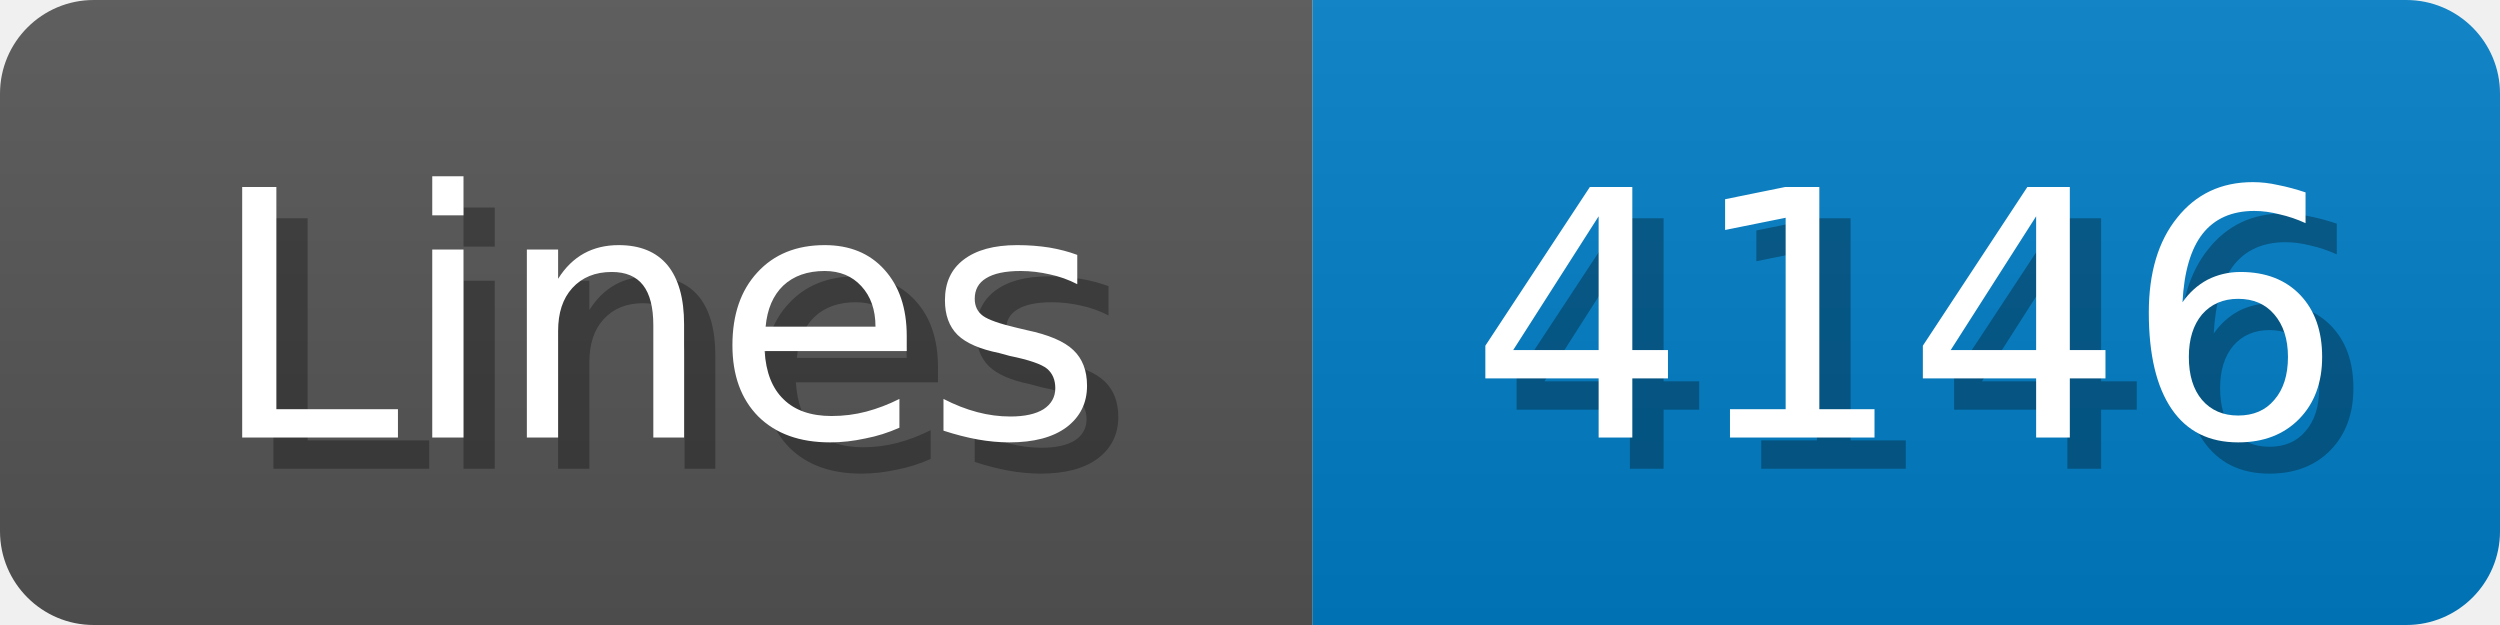
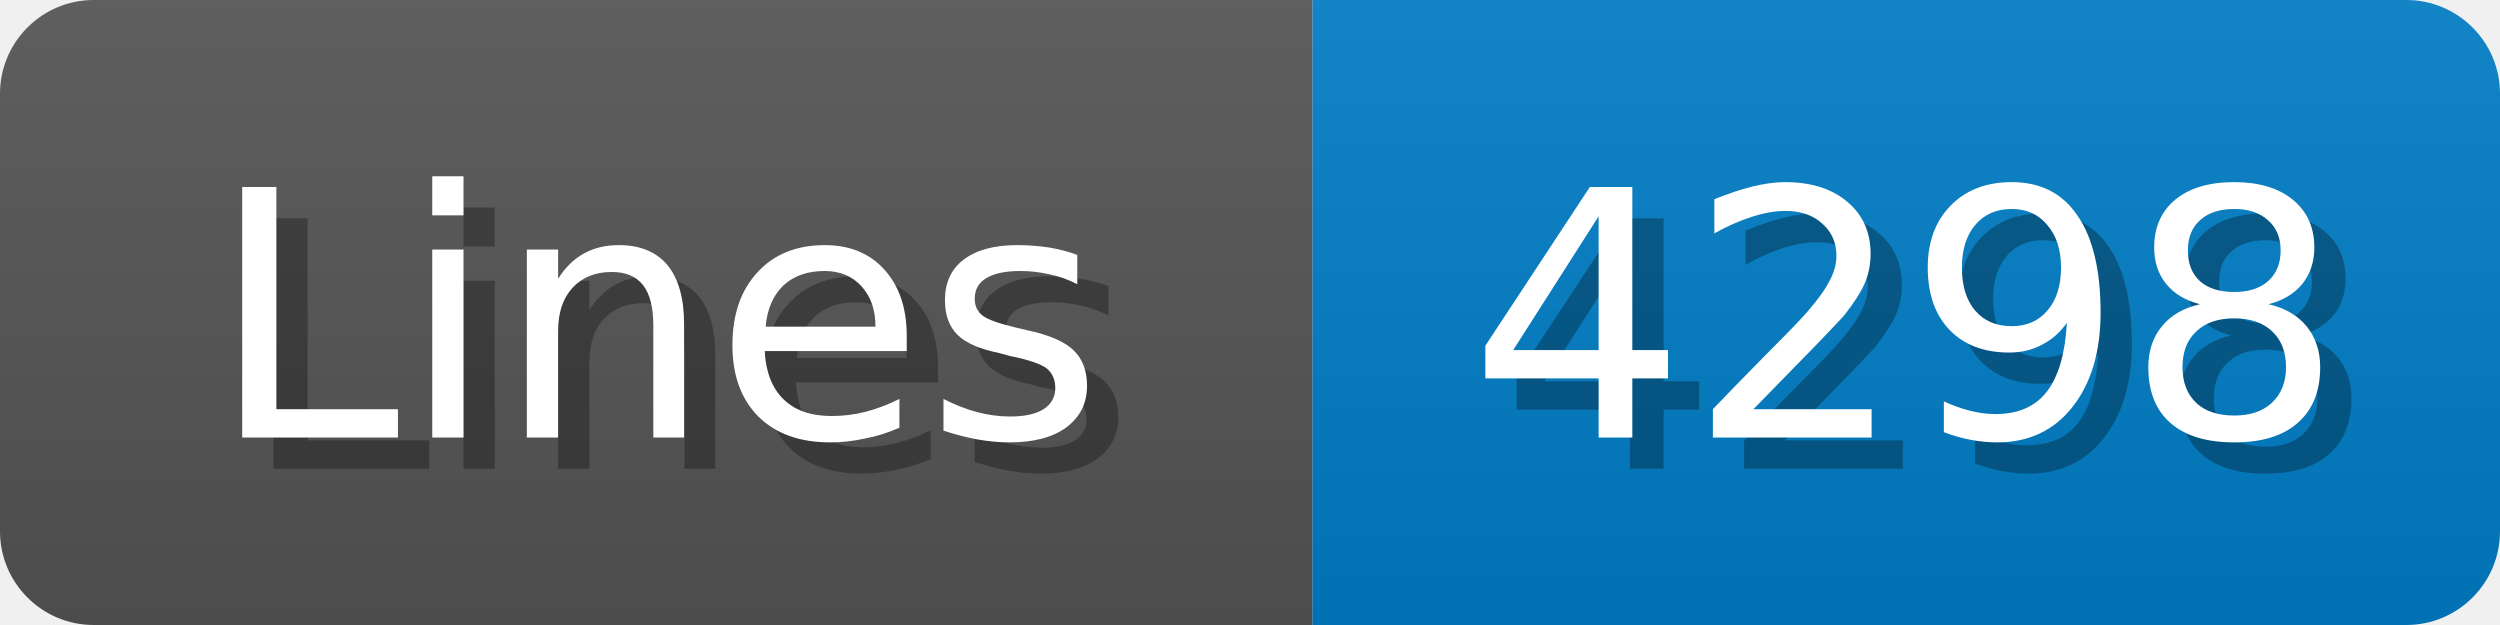
<svg xmlns="http://www.w3.org/2000/svg" width="80" height="20">
  <linearGradient id="b" x2="0" y2="100%">
    <stop offset="0" stop-color="#bbb" stop-opacity=".1" />
    <stop offset="1" stop-opacity=".1" />
  </linearGradient>
  <mask id="anybadge_1">
    <rect width="80" height="20" rx="3" fill="#fff" />
  </mask>
  <g mask="url(#anybadge_1)">
    <path fill="#555" d="M0 0h42v20H0z" />
    <path fill="#007ec6" d="M42 0h38v20H42z" />
    <path fill="url(#b)" d="M0 0h80v20H0z" />
  </g>
  <g fill="#fff" text-anchor="middle" font-family="DejaVu Sans,Verdana,Geneva,sans-serif" font-size="11">
    <text x="22.0" y="15" fill="#010101" fill-opacity=".3">Lines</text>
    <text x="21.0" y="14">Lines</text>
  </g>
  <g fill="#fff" text-anchor="middle" font-family="DejaVu Sans,Verdana,Geneva,sans-serif" font-size="11">
-     <text x="62.0" y="15" fill="#010101" fill-opacity=".3">4146</text>
-     <text x="61.0" y="14">4146</text>
+     <text x="62.0" y="15" fill="#010101" fill-opacity=".3">4298</text>
+     <text x="61.0" y="14">4298</text>
  </g>
</svg>
